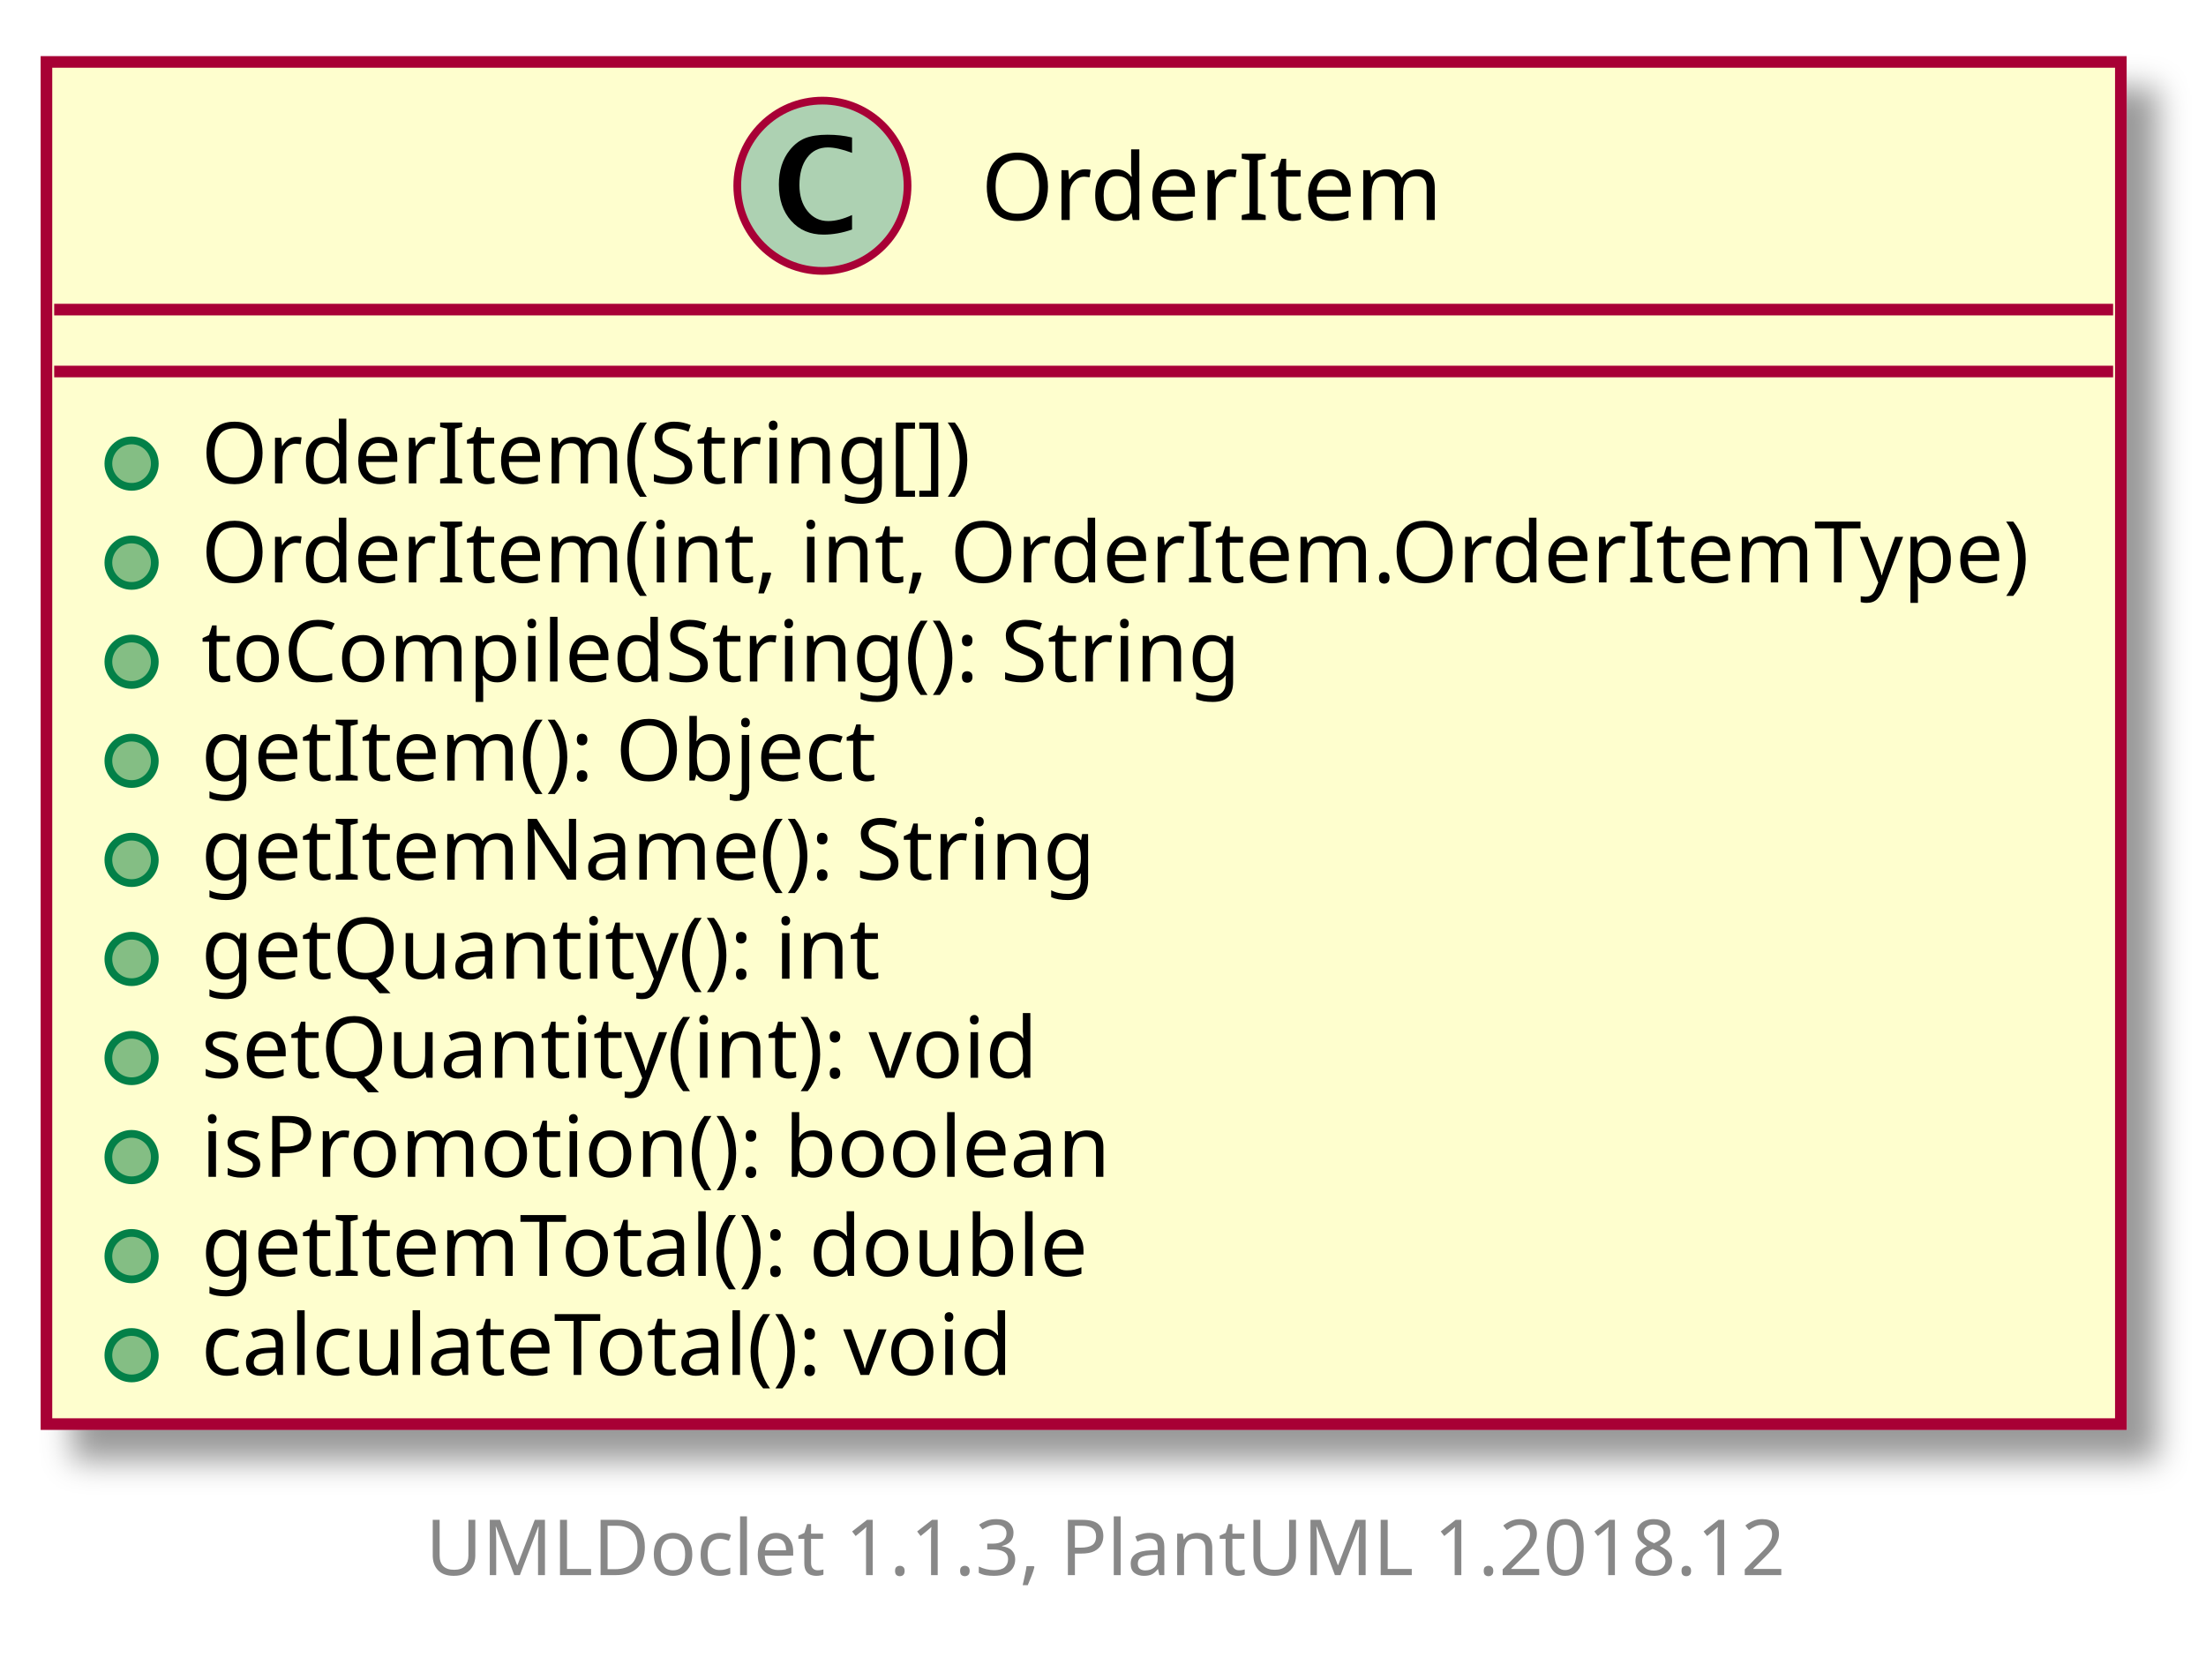
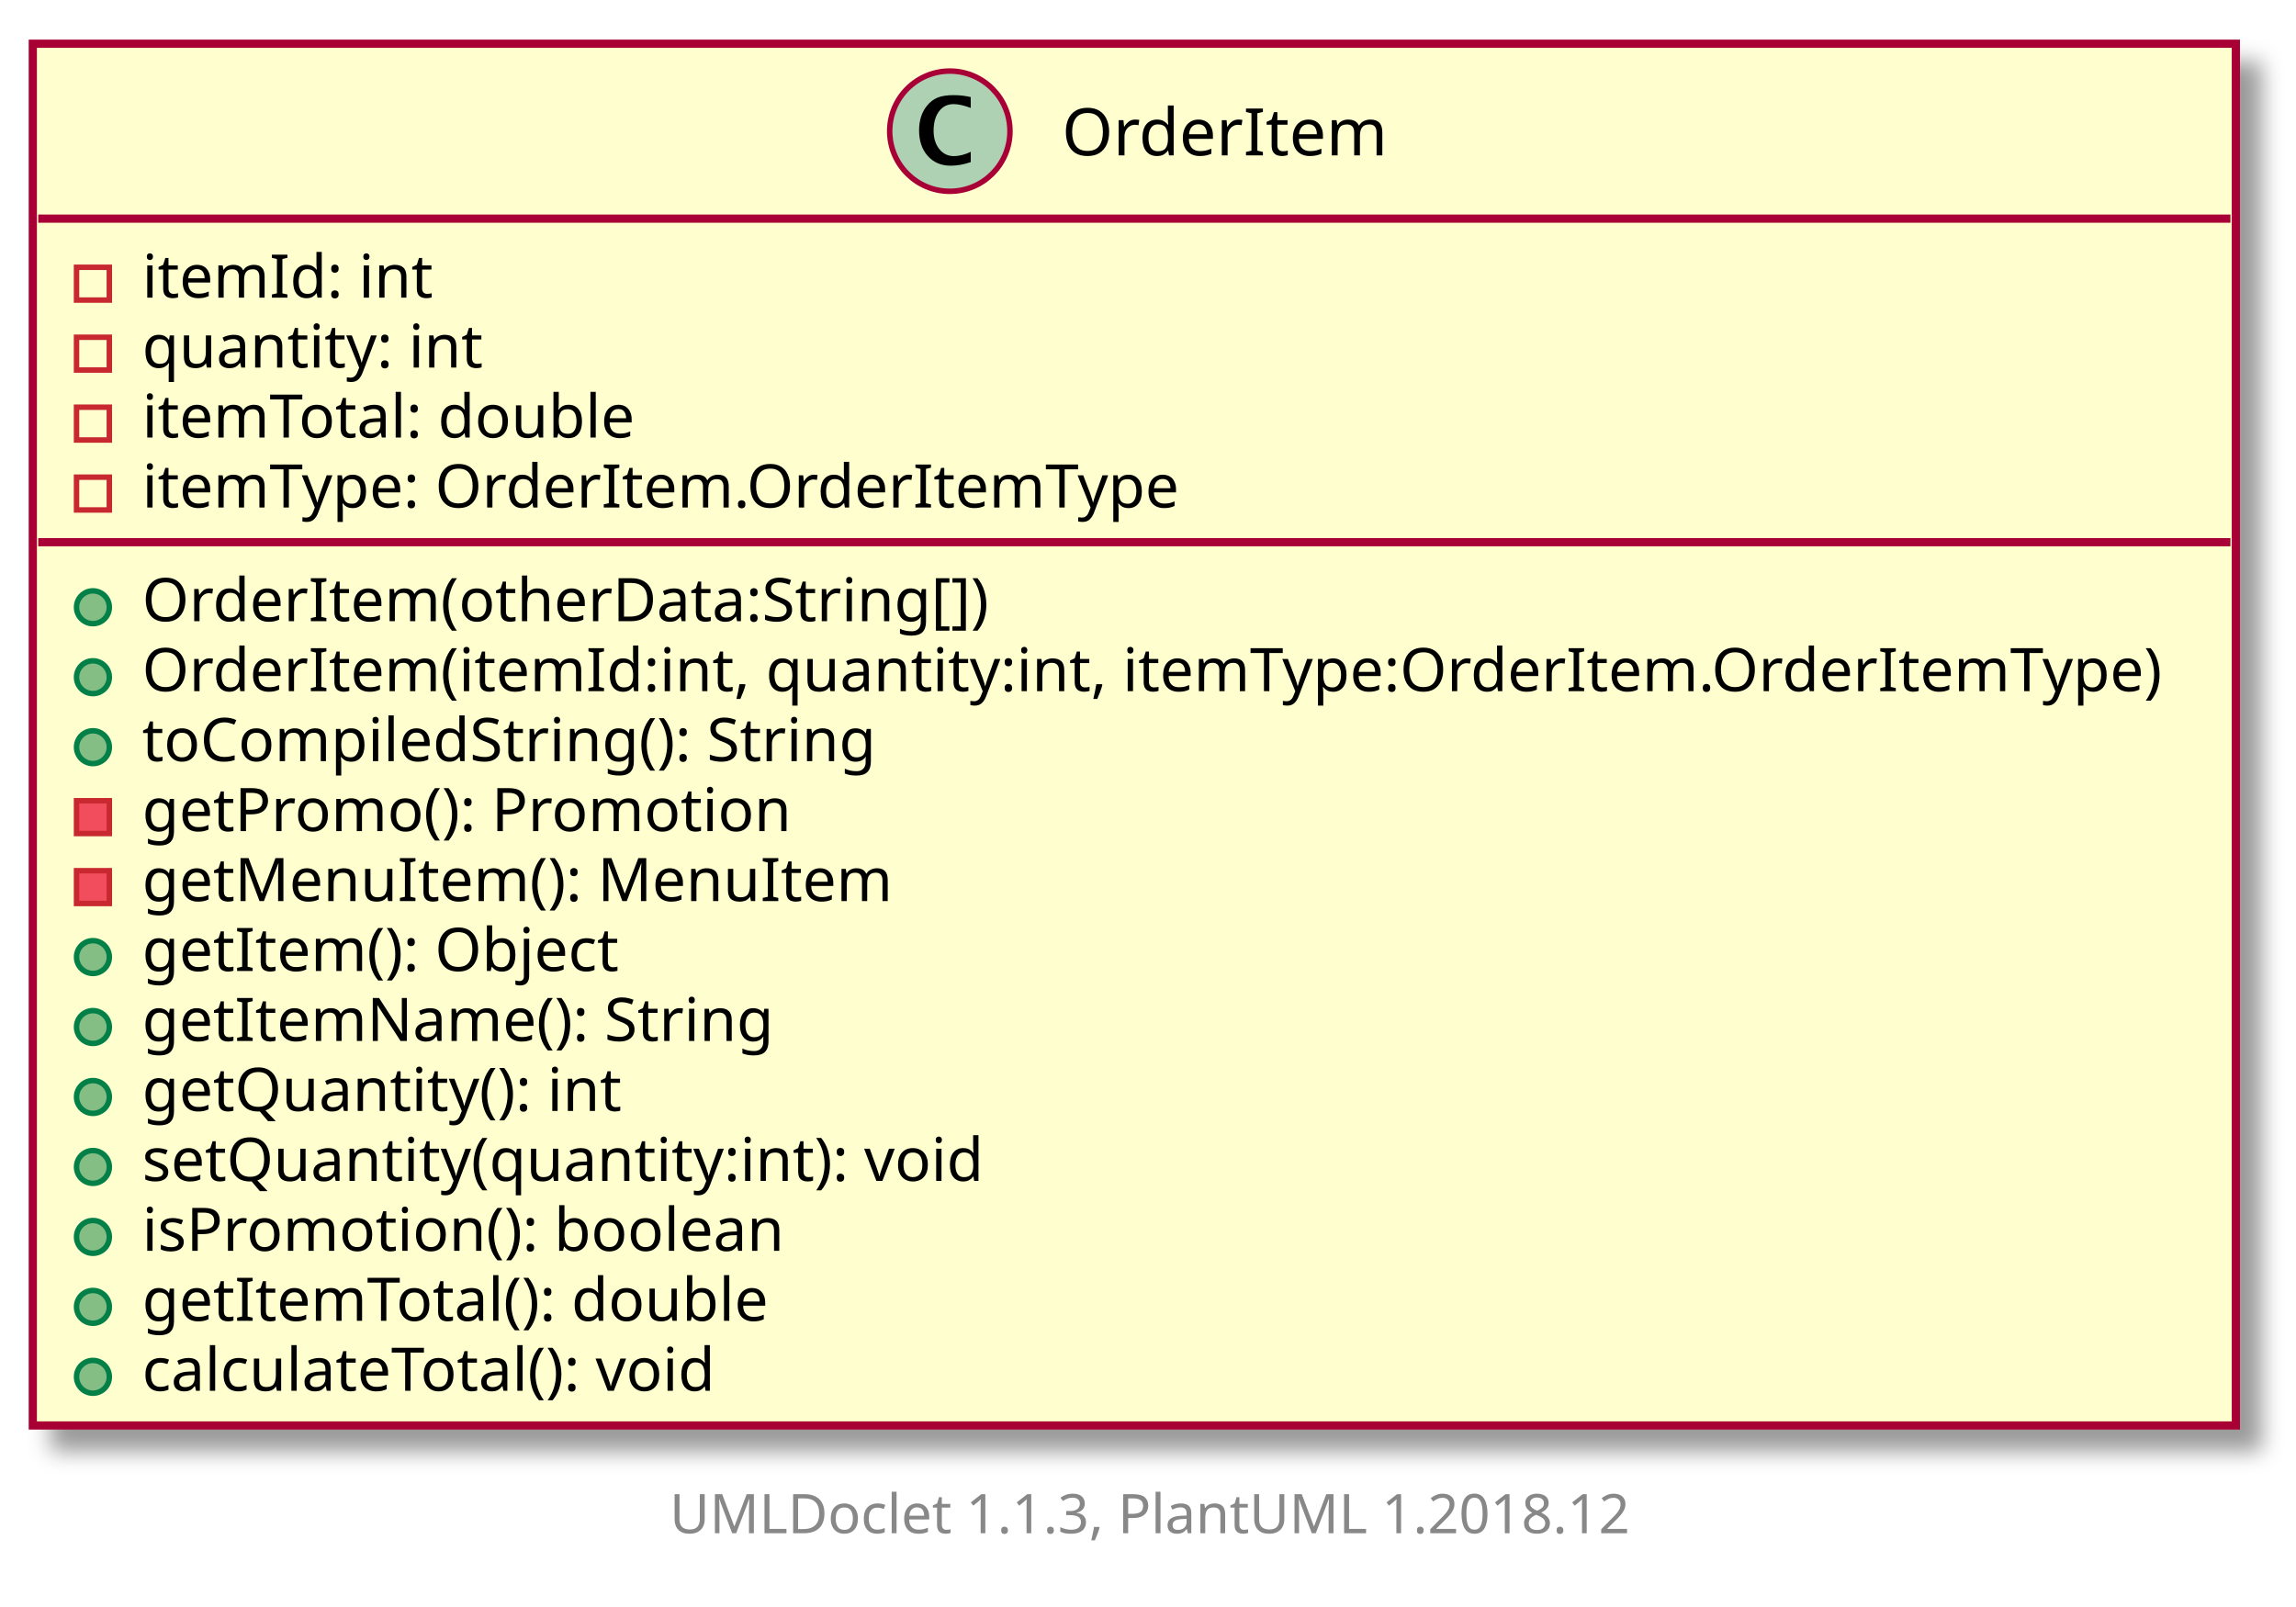
- <svg xmlns="http://www.w3.org/2000/svg" contentScriptType="application/ecmascript" contentStyleType="text/css" height="217px" preserveAspectRatio="none" style="width:285px;height:217px;" version="1.1" viewBox="0 0 285 217" width="285px" zoomAndPan="magnify">
+ <svg xmlns="http://www.w3.org/2000/svg" xmlns:xlink="http://www.w3.org/1999/xlink" contentScriptType="application/ecmascript" contentStyleType="text/css" height="294px" preserveAspectRatio="none" style="width:420px;height:294px;" version="1.1" viewBox="0 0 420 294" width="420px" zoomAndPan="magnify">
  <defs>
-     <filter height="300%" id="f1uj5yvyn2fti4" width="300%" x="-1" y="-1">
+     <filter height="300%" id="f1npk92rr6taon" width="300%" x="-1" y="-1">
      <feGaussianBlur result="blurOut" stdDeviation="2.0" />
      <feColorMatrix in="blurOut" result="blurOut2" type="matrix" values="0 0 0 0 0 0 0 0 0 0 0 0 0 0 0 0 0 0 .4 0" />
      <feOffset dx="4.0" dy="4.0" in="blurOut2" result="blurOut3" />
      <feBlend in="SourceGraphic" in2="blurOut3" mode="normal" />
    </filter>
  </defs>
  <g>
-     <rect fill="#FEFECE" filter="url(#f1uj5yvyn2fti4)" height="175.993" id="OrderItem" style="stroke: #A80036; stroke-width: 1.5;" width="268" x="6" y="8" />
-     <ellipse cx="106.25" cy="24" fill="#ADD1B2" rx="11" ry="11" style="stroke: #A80036; stroke-width: 1.0;" />
-     <path d="M110.078,29.656 Q108.203,30.312 106.391,30.312 Q103.797,30.312 102.211,28.531 Q100.625,26.75 100.625,23.844 Q100.625,21.156 102.031,19.391 Q102.891,18.312 104.008,17.859 Q105.125,17.406 106.906,17.406 Q108.625,17.406 110.078,17.766 L110.078,19.75 Q108.203,19.047 106.953,19.047 Q105.266,19.047 104.273,20.367 Q103.281,21.688 103.281,23.922 Q103.281,25.969 104.32,27.266 Q105.359,28.562 107,28.562 Q108.391,28.562 110.078,27.781 L110.078,29.656 Z " />
-     <text fill="#000000" font-family="sans-serif" font-size="12" lengthAdjust="spacingAndGlyphs" textLength="59" x="126.75" y="28.421">OrderItem</text>
-     <line style="stroke: #A80036; stroke-width: 1.5;" x1="7" x2="273" y1="40" y2="40" />
-     <line style="stroke: #A80036; stroke-width: 1.5;" x1="7" x2="273" y1="48" y2="48" />
-     <ellipse cx="17" cy="59.9" fill="#84BE84" rx="3" ry="3" style="stroke: #038048; stroke-width: 1.0;" />
-     <text fill="#000000" font-family="sans-serif" font-size="11" lengthAdjust="spacingAndGlyphs" textLength="103" x="26" y="62.452">OrderItem(String[])</text>
-     <ellipse cx="17" cy="72.699" fill="#84BE84" rx="3" ry="3" style="stroke: #038048; stroke-width: 1.0;" />
-     <text fill="#000000" font-family="sans-serif" font-size="11" lengthAdjust="spacingAndGlyphs" textLength="242" x="26" y="75.251">OrderItem(int, int, OrderItem.OrderItemType)</text>
-     <ellipse cx="17" cy="85.498" fill="#84BE84" rx="3" ry="3" style="stroke: #038048; stroke-width: 1.0;" />
-     <text fill="#000000" font-family="sans-serif" font-size="11" lengthAdjust="spacingAndGlyphs" textLength="140" x="26" y="88.051">toCompiledString(): String</text>
-     <ellipse cx="17" cy="98.298" fill="#84BE84" rx="3" ry="3" style="stroke: #038048; stroke-width: 1.0;" />
-     <text fill="#000000" font-family="sans-serif" font-size="11" lengthAdjust="spacingAndGlyphs" textLength="89" x="26" y="100.85">getItem(): Object</text>
-     <ellipse cx="17" cy="111.097" fill="#84BE84" rx="3" ry="3" style="stroke: #038048; stroke-width: 1.0;" />
-     <text fill="#000000" font-family="sans-serif" font-size="11" lengthAdjust="spacingAndGlyphs" textLength="116" x="26" y="113.649">getItemName(): String</text>
-     <ellipse cx="17" cy="123.896" fill="#84BE84" rx="3" ry="3" style="stroke: #038048; stroke-width: 1.0;" />
-     <text fill="#000000" font-family="sans-serif" font-size="11" lengthAdjust="spacingAndGlyphs" textLength="91" x="26" y="126.449">getQuantity(): int</text>
-     <ellipse cx="17" cy="136.696" fill="#84BE84" rx="3" ry="3" style="stroke: #038048; stroke-width: 1.0;" />
-     <text fill="#000000" font-family="sans-serif" font-size="11" lengthAdjust="spacingAndGlyphs" textLength="113" x="26" y="139.248">setQuantity(int): void</text>
-     <ellipse cx="17" cy="149.495" fill="#84BE84" rx="3" ry="3" style="stroke: #038048; stroke-width: 1.0;" />
-     <text fill="#000000" font-family="sans-serif" font-size="11" lengthAdjust="spacingAndGlyphs" textLength="122" x="26" y="152.047">isPromotion(): boolean</text>
-     <ellipse cx="17" cy="162.294" fill="#84BE84" rx="3" ry="3" style="stroke: #038048; stroke-width: 1.0;" />
-     <text fill="#000000" font-family="sans-serif" font-size="11" lengthAdjust="spacingAndGlyphs" textLength="118" x="26" y="164.847">getItemTotal(): double</text>
-     <ellipse cx="17" cy="175.094" fill="#84BE84" rx="3" ry="3" style="stroke: #038048; stroke-width: 1.0;" />
-     <text fill="#000000" font-family="sans-serif" font-size="11" lengthAdjust="spacingAndGlyphs" textLength="111" x="26" y="177.646">calculateTotal(): void</text>
-     <text fill="#888888" font-family="sans-serif" font-size="10" lengthAdjust="spacingAndGlyphs" textLength="182" x="55" y="203.502">UMLDoclet 1.1.3, PlantUML 1.2018.12</text>
+     <a target="_top" xlink:actuate="onRequest" xlink:href="../sg/edu/ntu/scse/cz2002/features/OrderItem.html" xlink:show="new" xlink:title="../sg/edu/ntu/scse/cz2002/features/OrderItem.html" xlink:type="simple">
+       <rect fill="#FEFECE" filter="url(#f1npk92rr6taon)" height="252.789" id="OrderItem" style="stroke: #A80036; stroke-width: 1.5;" width="403" x="6" y="8" />
+       <ellipse cx="173.75" cy="24" fill="#ADD1B2" rx="11" ry="11" style="stroke: #A80036; stroke-width: 1.0;" />
+       <path d="M177.578,29.656 Q175.703,30.312 173.891,30.312 Q171.297,30.312 169.711,28.531 Q168.125,26.75 168.125,23.844 Q168.125,21.156 169.531,19.391 Q170.391,18.312 171.508,17.859 Q172.625,17.406 174.406,17.406 Q176.125,17.406 177.578,17.766 L177.578,19.75 Q175.703,19.047 174.453,19.047 Q172.766,19.047 171.773,20.367 Q170.781,21.688 170.781,23.922 Q170.781,25.969 171.82,27.266 Q172.859,28.562 174.5,28.562 Q175.891,28.562 177.578,27.781 L177.578,29.656 Z " />
+       <text fill="#000000" font-family="sans-serif" font-size="12" lengthAdjust="spacingAndGlyphs" textLength="59" x="194.25" y="28.421">OrderItem</text>
+       <line style="stroke: #A80036; stroke-width: 1.5;" x1="7" x2="408" y1="40" y2="40" />
+       <rect fill="none" height="6" style="stroke: #C82930; stroke-width: 1.0;" width="6" x="14" y="48.9" />
+       <text fill="#000000" font-family="sans-serif" font-size="11" lengthAdjust="spacingAndGlyphs" textLength="53" x="26" y="54.452">itemId: int</text>
+       <rect fill="none" height="6" style="stroke: #C82930; stroke-width: 1.0;" width="6" x="14" y="61.699" />
+       <text fill="#000000" font-family="sans-serif" font-size="11" lengthAdjust="spacingAndGlyphs" textLength="64" x="26" y="67.251">quantity: int</text>
+       <rect fill="none" height="6" style="stroke: #C82930; stroke-width: 1.0;" width="6" x="14" y="74.498" />
+       <text fill="#000000" font-family="sans-serif" font-size="11" lengthAdjust="spacingAndGlyphs" textLength="93" x="26" y="80.051">itemTotal: double</text>
+       <rect fill="none" height="6" style="stroke: #C82930; stroke-width: 1.0;" width="6" x="14" y="87.298" />
+       <text fill="#000000" font-family="sans-serif" font-size="11" lengthAdjust="spacingAndGlyphs" textLength="194" x="26" y="92.85">itemType: OrderItem.OrderItemType</text>
+       <line style="stroke: #A80036; stroke-width: 1.5;" x1="7" x2="408" y1="99.197" y2="99.197" />
+       <ellipse cx="17" cy="111.097" fill="#84BE84" rx="3" ry="3" style="stroke: #038048; stroke-width: 1.0;" />
+       <text fill="#000000" font-family="sans-serif" font-size="11" lengthAdjust="spacingAndGlyphs" textLength="159" x="26" y="113.649">OrderItem(otherData:String[])</text>
+       <ellipse cx="17" cy="123.896" fill="#84BE84" rx="3" ry="3" style="stroke: #038048; stroke-width: 1.0;" />
+       <text fill="#000000" font-family="sans-serif" font-size="11" lengthAdjust="spacingAndGlyphs" textLength="377" x="26" y="126.449">OrderItem(itemId:int, quantity:int, itemType:OrderItem.OrderItemType)</text>
+       <ellipse cx="17" cy="136.696" fill="#84BE84" rx="3" ry="3" style="stroke: #038048; stroke-width: 1.0;" />
+       <text fill="#000000" font-family="sans-serif" font-size="11" lengthAdjust="spacingAndGlyphs" textLength="140" x="26" y="139.248">toCompiledString(): String</text>
+       <rect fill="#F24D5C" height="6" style="stroke: #C82930; stroke-width: 1.0;" width="6" x="14" y="146.495" />
+       <text fill="#000000" font-family="sans-serif" font-size="11" lengthAdjust="spacingAndGlyphs" textLength="122" x="26" y="152.047">getPromo(): Promotion</text>
+       <rect fill="#F24D5C" height="6" style="stroke: #C82930; stroke-width: 1.0;" width="6" x="14" y="159.294" />
+       <text fill="#000000" font-family="sans-serif" font-size="11" lengthAdjust="spacingAndGlyphs" textLength="135" x="26" y="164.847">getMenuItem(): MenuItem</text>
+       <ellipse cx="17" cy="175.094" fill="#84BE84" rx="3" ry="3" style="stroke: #038048; stroke-width: 1.0;" />
+       <text fill="#000000" font-family="sans-serif" font-size="11" lengthAdjust="spacingAndGlyphs" textLength="89" x="26" y="177.646">getItem(): Object</text>
+       <ellipse cx="17" cy="187.893" fill="#84BE84" rx="3" ry="3" style="stroke: #038048; stroke-width: 1.0;" />
+       <text fill="#000000" font-family="sans-serif" font-size="11" lengthAdjust="spacingAndGlyphs" textLength="116" x="26" y="190.445">getItemName(): String</text>
+       <ellipse cx="17" cy="200.692" fill="#84BE84" rx="3" ry="3" style="stroke: #038048; stroke-width: 1.0;" />
+       <text fill="#000000" font-family="sans-serif" font-size="11" lengthAdjust="spacingAndGlyphs" textLength="91" x="26" y="203.245">getQuantity(): int</text>
+       <ellipse cx="17" cy="213.492" fill="#84BE84" rx="3" ry="3" style="stroke: #038048; stroke-width: 1.0;" />
+       <text fill="#000000" font-family="sans-serif" font-size="11" lengthAdjust="spacingAndGlyphs" textLength="160" x="26" y="216.044">setQuantity(quantity:int): void</text>
+       <ellipse cx="17" cy="226.291" fill="#84BE84" rx="3" ry="3" style="stroke: #038048; stroke-width: 1.0;" />
+       <text fill="#000000" font-family="sans-serif" font-size="11" lengthAdjust="spacingAndGlyphs" textLength="122" x="26" y="228.843">isPromotion(): boolean</text>
+       <ellipse cx="17" cy="239.09" fill="#84BE84" rx="3" ry="3" style="stroke: #038048; stroke-width: 1.0;" />
+       <text fill="#000000" font-family="sans-serif" font-size="11" lengthAdjust="spacingAndGlyphs" textLength="118" x="26" y="241.643">getItemTotal(): double</text>
+       <ellipse cx="17" cy="251.889" fill="#84BE84" rx="3" ry="3" style="stroke: #038048; stroke-width: 1.0;" />
+       <text fill="#000000" font-family="sans-serif" font-size="11" lengthAdjust="spacingAndGlyphs" textLength="111" x="26" y="254.442">calculateTotal(): void</text>
+     </a>
+     <text fill="#888888" font-family="sans-serif" font-size="10" lengthAdjust="spacingAndGlyphs" textLength="182" x="122.5" y="280.502">UMLDoclet 1.1.3, PlantUML 1.2018.12</text>
  </g>
</svg>
